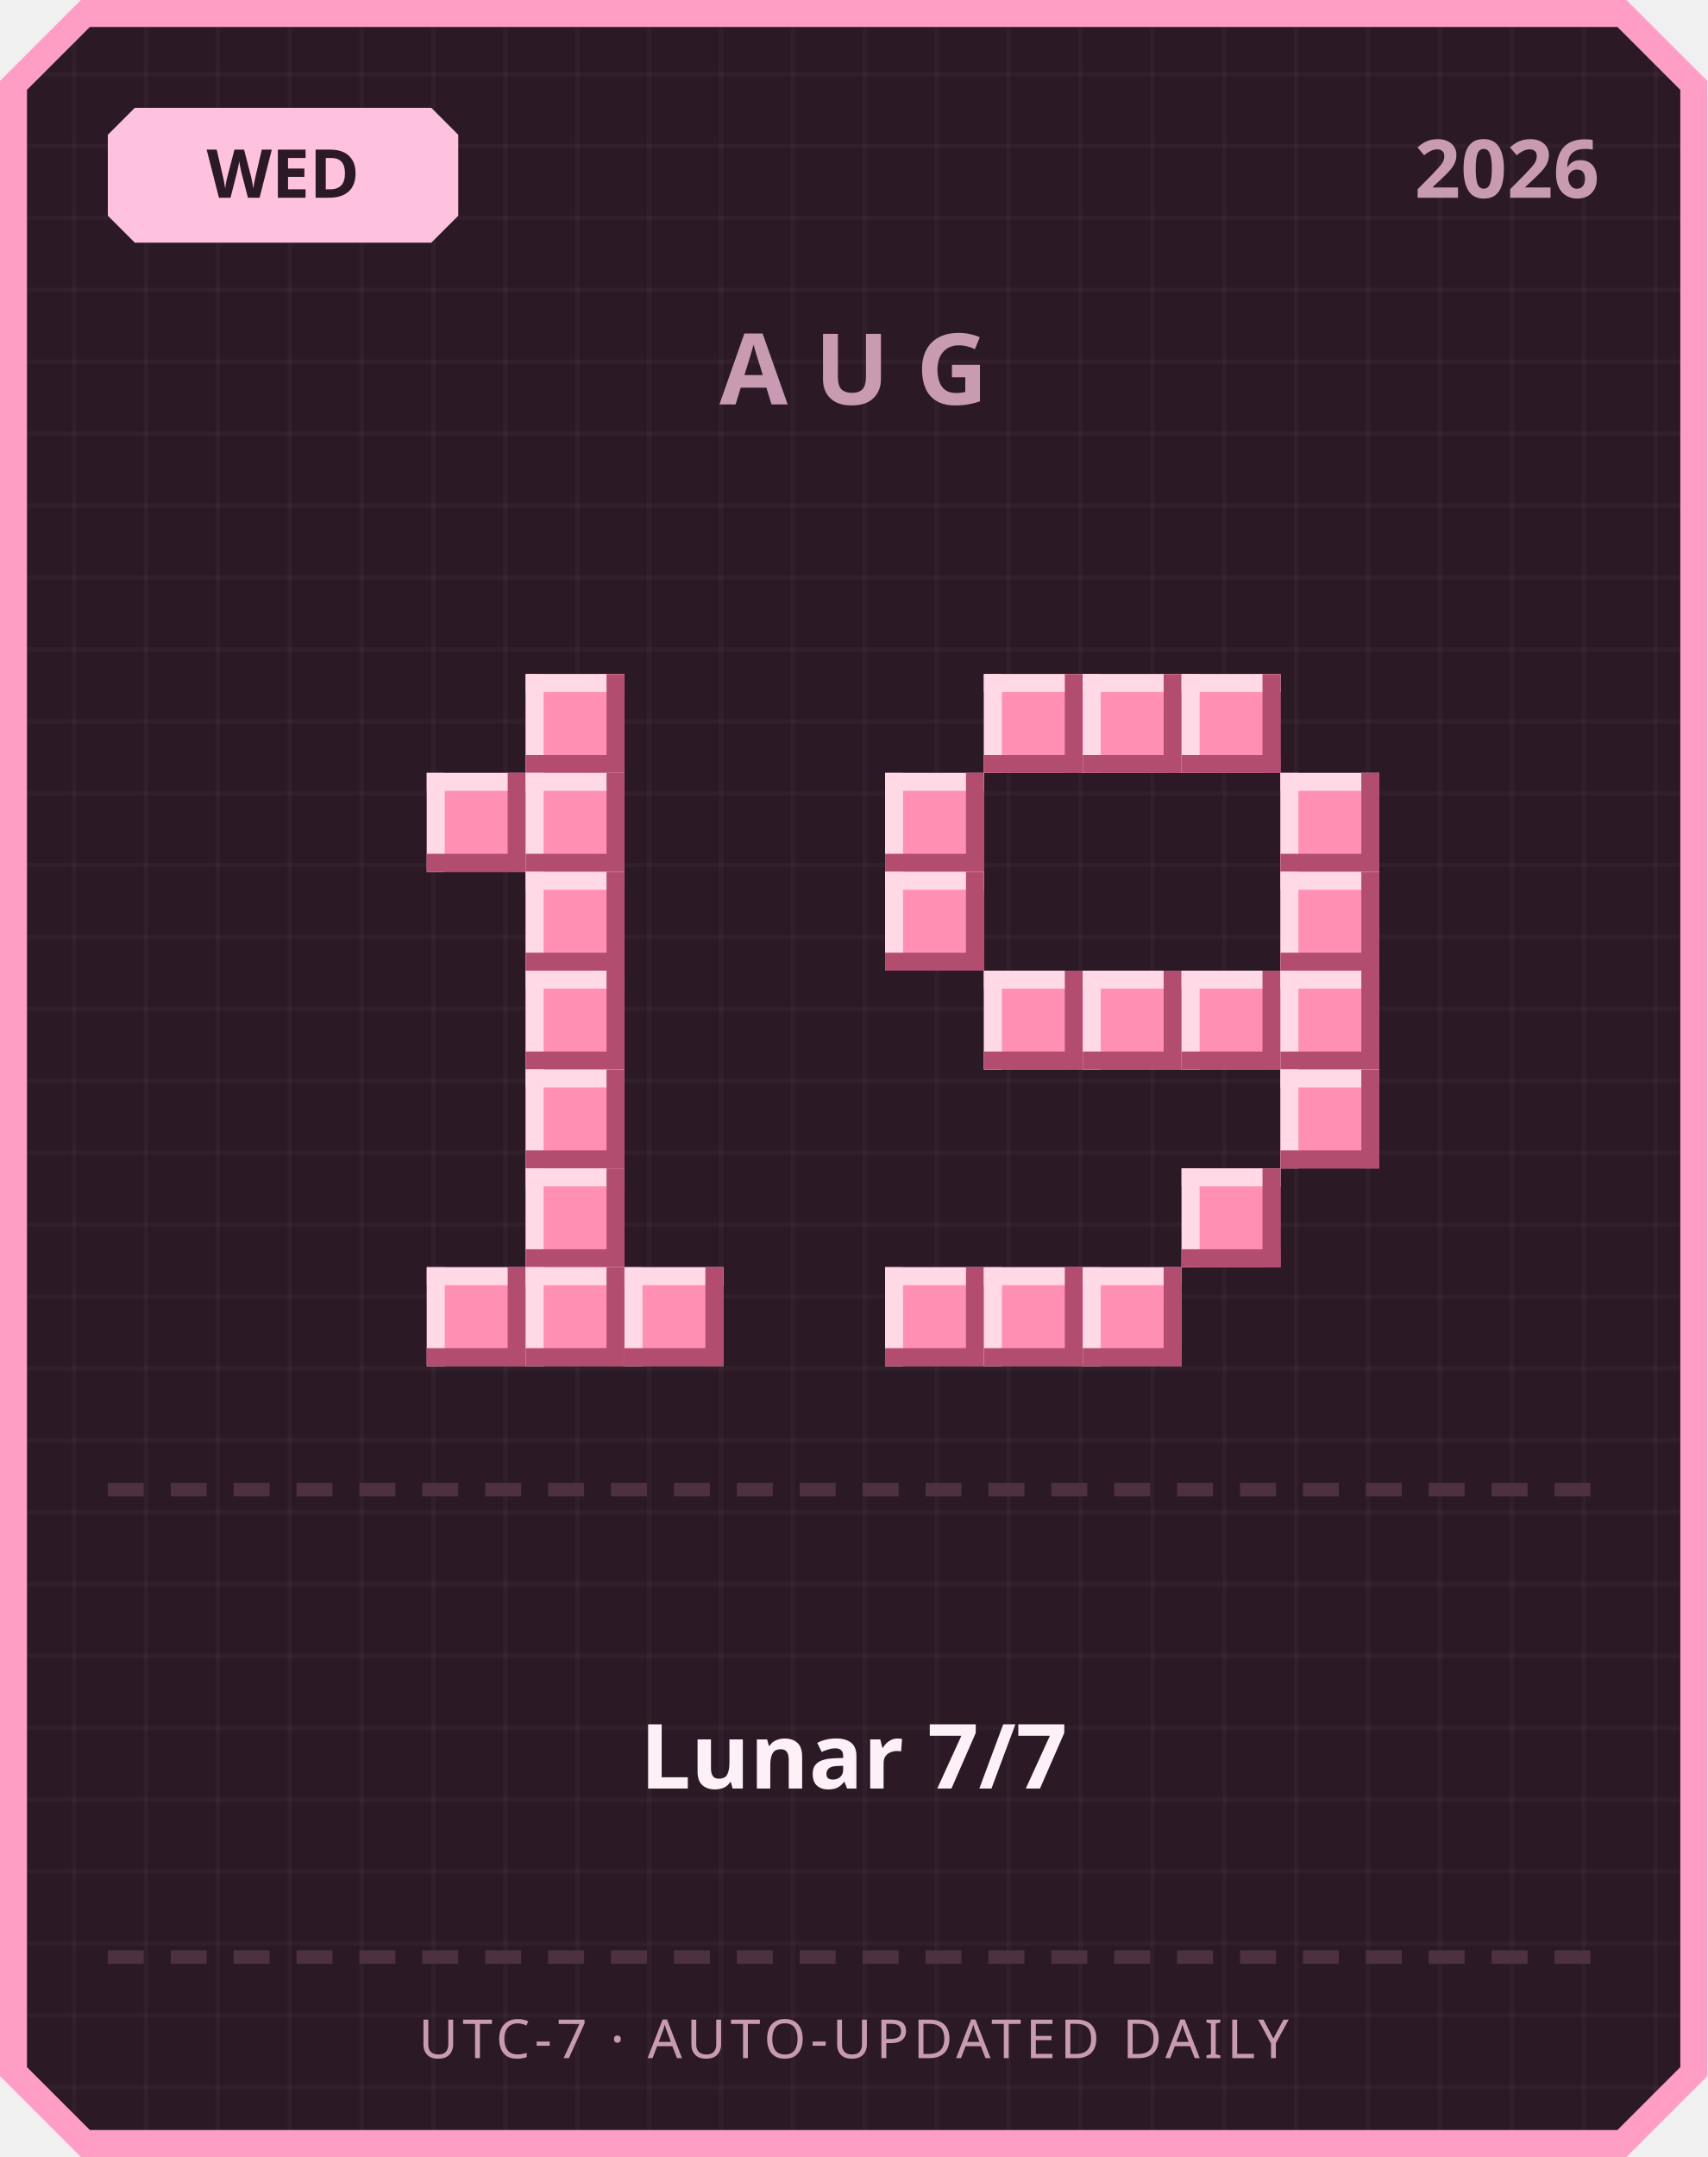
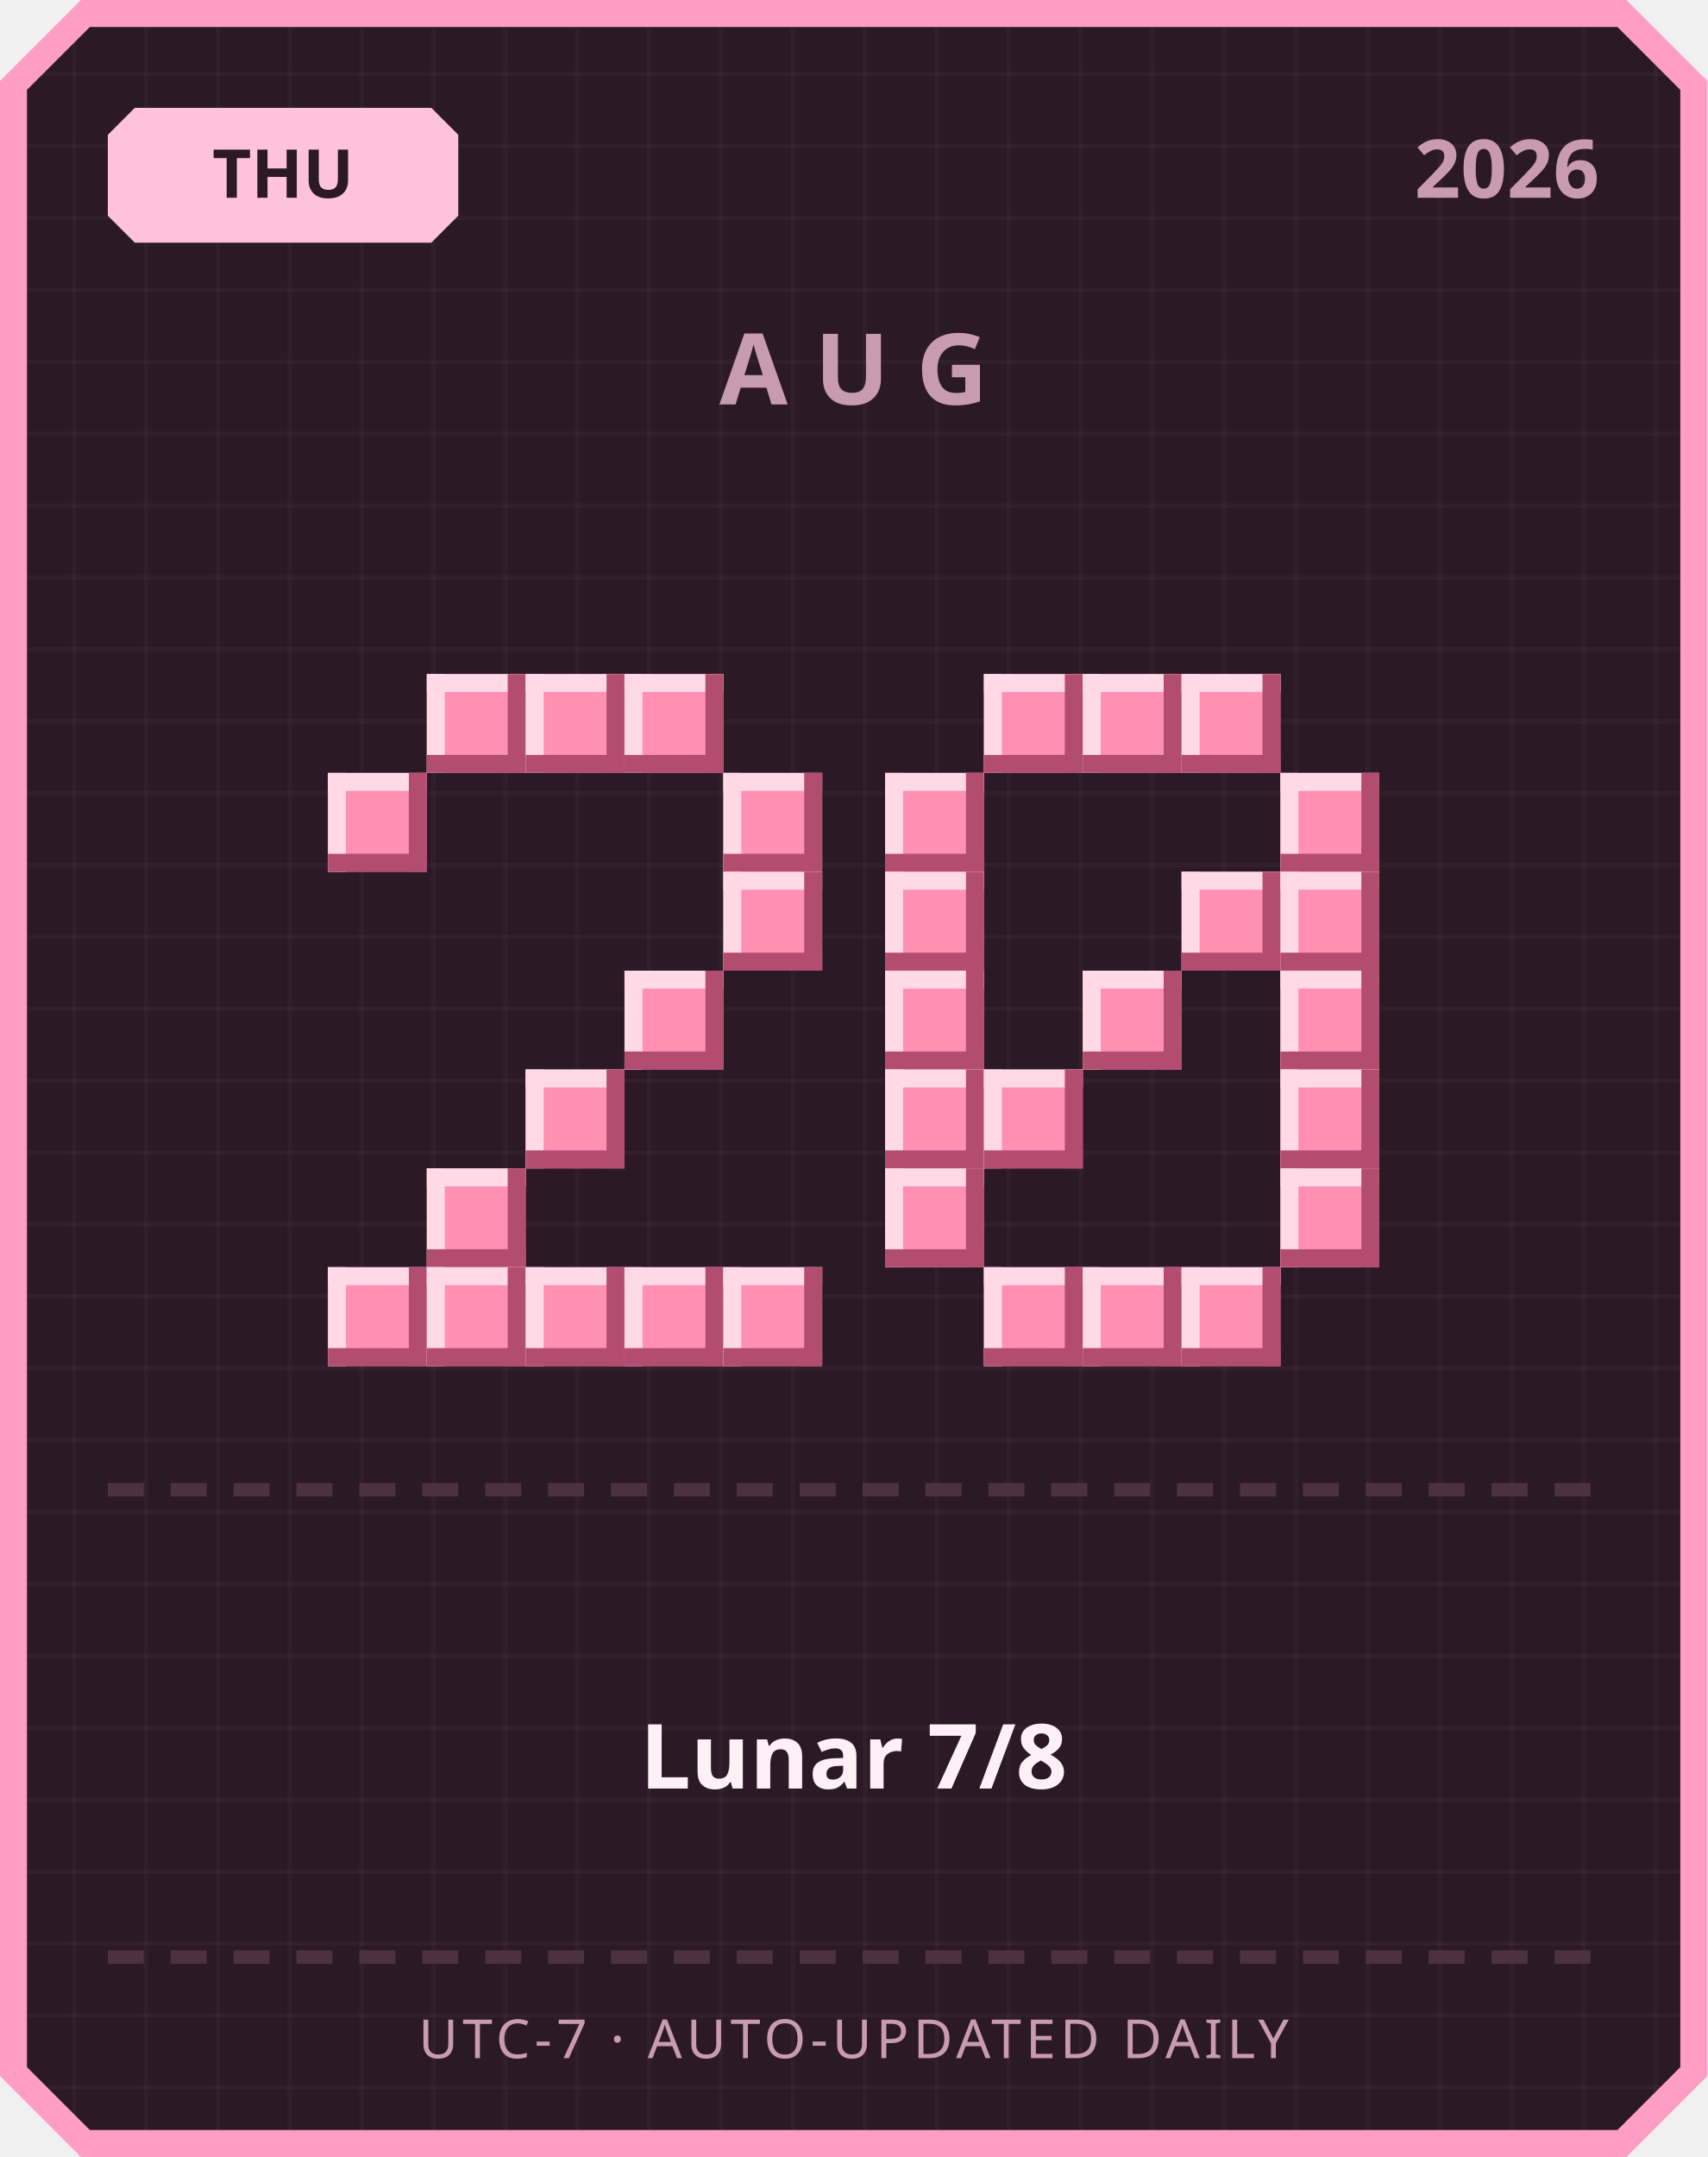
<svg xmlns="http://www.w3.org/2000/svg" width="380" height="480" viewBox="0 0 380 480">
  <defs>
    <pattern id="grid" width="16" height="16" patternUnits="userSpaceOnUse">
      <rect width="16" height="16" fill="#2b1a26" />
      <rect width="1" height="16" fill="#ffffff" opacity="0.03" />
      <rect width="16" height="1" fill="#ffffff" opacity="0.03" />
    </pattern>
  </defs>
  <path d="M 18,0 L 362,0 L 380,18 L 380,462 L 362,480 L 18,480 L 0,462 L 0,18 Z" fill="#ff9ec4" />
  <path d="M 20,6 L 360,6 L 374,20 L 374,460 L 360,474 L 20,474 L 6,460 L 6,20 Z" fill="url(#grid)" />
  <path d="M 30,24 L 96,24 L 102,30 L 102,48 L 96,54 L 30,54 L 24,48 L 24,30 Z" fill="#ffc2de" />
-   <text x="63" y="44" text-anchor="middle" font-family="'Segoe UI', sans-serif" font-size="15" font-weight="700" fill="#2b1a26">WED</text>
+   <text x="63" y="44" text-anchor="middle" font-family="'Segoe UI', sans-serif" font-size="15" font-weight="700" fill="#2b1a26">THU</text>
  <text x="356" y="44" text-anchor="end" font-family="'Segoe UI', sans-serif" font-size="18" font-weight="700" fill="#c99bb3">2026</text>
  <text x="190" y="90" text-anchor="middle" font-family="'Segoe UI', sans-serif" font-size="22" font-weight="700" letter-spacing="6" fill="#c99bb3">AUG</text>
+   <rect x="95" y="150" width="22" height="22" fill="#ff8fb3" />
+   <rect x="95" y="150" width="22" height="4" fill="#ffd9e6" />
+   <rect x="95" y="150" width="4" height="22" fill="#ffd9e6" />
+   <rect x="95" y="168" width="22" height="4" fill="#b34d70" />
+   <rect x="113" y="150" width="4" height="22" fill="#b34d70" />
  <rect x="117" y="150" width="22" height="22" fill="#ff8fb3" />
  <rect x="117" y="150" width="22" height="4" fill="#ffd9e6" />
  <rect x="117" y="150" width="4" height="22" fill="#ffd9e6" />
  <rect x="117" y="168" width="22" height="4" fill="#b34d70" />
  <rect x="135" y="150" width="4" height="22" fill="#b34d70" />
-   <rect x="95" y="172" width="22" height="22" fill="#ff8fb3" />
-   <rect x="95" y="172" width="22" height="4" fill="#ffd9e6" />
-   <rect x="95" y="172" width="4" height="22" fill="#ffd9e6" />
-   <rect x="95" y="190" width="22" height="4" fill="#b34d70" />
-   <rect x="113" y="172" width="4" height="22" fill="#b34d70" />
-   <rect x="117" y="172" width="22" height="22" fill="#ff8fb3" />
-   <rect x="117" y="172" width="22" height="4" fill="#ffd9e6" />
-   <rect x="117" y="172" width="4" height="22" fill="#ffd9e6" />
-   <rect x="117" y="190" width="22" height="4" fill="#b34d70" />
-   <rect x="135" y="172" width="4" height="22" fill="#b34d70" />
-   <rect x="117" y="194" width="22" height="22" fill="#ff8fb3" />
-   <rect x="117" y="194" width="22" height="4" fill="#ffd9e6" />
-   <rect x="117" y="194" width="4" height="22" fill="#ffd9e6" />
-   <rect x="117" y="212" width="22" height="4" fill="#b34d70" />
-   <rect x="135" y="194" width="4" height="22" fill="#b34d70" />
-   <rect x="117" y="216" width="22" height="22" fill="#ff8fb3" />
-   <rect x="117" y="216" width="22" height="4" fill="#ffd9e6" />
-   <rect x="117" y="216" width="4" height="22" fill="#ffd9e6" />
-   <rect x="117" y="234" width="22" height="4" fill="#b34d70" />
-   <rect x="135" y="216" width="4" height="22" fill="#b34d70" />
+   <rect x="139" y="150" width="22" height="22" fill="#ff8fb3" />
+   <rect x="139" y="150" width="22" height="4" fill="#ffd9e6" />
+   <rect x="139" y="150" width="4" height="22" fill="#ffd9e6" />
+   <rect x="139" y="168" width="22" height="4" fill="#b34d70" />
+   <rect x="157" y="150" width="4" height="22" fill="#b34d70" />
+   <rect x="73" y="172" width="22" height="22" fill="#ff8fb3" />
+   <rect x="73" y="172" width="22" height="4" fill="#ffd9e6" />
+   <rect x="73" y="172" width="4" height="22" fill="#ffd9e6" />
+   <rect x="73" y="190" width="22" height="4" fill="#b34d70" />
+   <rect x="91" y="172" width="4" height="22" fill="#b34d70" />
+   <rect x="161" y="172" width="22" height="22" fill="#ff8fb3" />
+   <rect x="161" y="172" width="22" height="4" fill="#ffd9e6" />
+   <rect x="161" y="172" width="4" height="22" fill="#ffd9e6" />
+   <rect x="161" y="190" width="22" height="4" fill="#b34d70" />
+   <rect x="179" y="172" width="4" height="22" fill="#b34d70" />
+   <rect x="161" y="194" width="22" height="22" fill="#ff8fb3" />
+   <rect x="161" y="194" width="22" height="4" fill="#ffd9e6" />
+   <rect x="161" y="194" width="4" height="22" fill="#ffd9e6" />
+   <rect x="161" y="212" width="22" height="4" fill="#b34d70" />
+   <rect x="179" y="194" width="4" height="22" fill="#b34d70" />
+   <rect x="139" y="216" width="22" height="22" fill="#ff8fb3" />
+   <rect x="139" y="216" width="22" height="4" fill="#ffd9e6" />
+   <rect x="139" y="216" width="4" height="22" fill="#ffd9e6" />
+   <rect x="139" y="234" width="22" height="4" fill="#b34d70" />
+   <rect x="157" y="216" width="4" height="22" fill="#b34d70" />
  <rect x="117" y="238" width="22" height="22" fill="#ff8fb3" />
  <rect x="117" y="238" width="22" height="4" fill="#ffd9e6" />
  <rect x="117" y="238" width="4" height="22" fill="#ffd9e6" />
  <rect x="117" y="256" width="22" height="4" fill="#b34d70" />
  <rect x="135" y="238" width="4" height="22" fill="#b34d70" />
-   <rect x="117" y="260" width="22" height="22" fill="#ff8fb3" />
-   <rect x="117" y="260" width="22" height="4" fill="#ffd9e6" />
-   <rect x="117" y="260" width="4" height="22" fill="#ffd9e6" />
-   <rect x="117" y="278" width="22" height="4" fill="#b34d70" />
-   <rect x="135" y="260" width="4" height="22" fill="#b34d70" />
+   <rect x="95" y="260" width="22" height="22" fill="#ff8fb3" />
+   <rect x="95" y="260" width="22" height="4" fill="#ffd9e6" />
+   <rect x="95" y="260" width="4" height="22" fill="#ffd9e6" />
+   <rect x="95" y="278" width="22" height="4" fill="#b34d70" />
+   <rect x="113" y="260" width="4" height="22" fill="#b34d70" />
+   <rect x="73" y="282" width="22" height="22" fill="#ff8fb3" />
+   <rect x="73" y="282" width="22" height="4" fill="#ffd9e6" />
+   <rect x="73" y="282" width="4" height="22" fill="#ffd9e6" />
+   <rect x="73" y="300" width="22" height="4" fill="#b34d70" />
+   <rect x="91" y="282" width="4" height="22" fill="#b34d70" />
  <rect x="95" y="282" width="22" height="22" fill="#ff8fb3" />
  <rect x="95" y="282" width="22" height="4" fill="#ffd9e6" />
  <rect x="95" y="282" width="4" height="22" fill="#ffd9e6" />
  <rect x="95" y="300" width="22" height="4" fill="#b34d70" />
  <rect x="113" y="282" width="4" height="22" fill="#b34d70" />
  <rect x="117" y="282" width="22" height="22" fill="#ff8fb3" />
  <rect x="117" y="282" width="22" height="4" fill="#ffd9e6" />
  <rect x="117" y="282" width="4" height="22" fill="#ffd9e6" />
  <rect x="117" y="300" width="22" height="4" fill="#b34d70" />
  <rect x="135" y="282" width="4" height="22" fill="#b34d70" />
  <rect x="139" y="282" width="22" height="22" fill="#ff8fb3" />
  <rect x="139" y="282" width="22" height="4" fill="#ffd9e6" />
  <rect x="139" y="282" width="4" height="22" fill="#ffd9e6" />
  <rect x="139" y="300" width="22" height="4" fill="#b34d70" />
  <rect x="157" y="282" width="4" height="22" fill="#b34d70" />
+   <rect x="161" y="282" width="22" height="22" fill="#ff8fb3" />
+   <rect x="161" y="282" width="22" height="4" fill="#ffd9e6" />
+   <rect x="161" y="282" width="4" height="22" fill="#ffd9e6" />
+   <rect x="161" y="300" width="22" height="4" fill="#b34d70" />
+   <rect x="179" y="282" width="4" height="22" fill="#b34d70" />
  <rect x="219" y="150" width="22" height="22" fill="#ff8fb3" />
  <rect x="219" y="150" width="22" height="4" fill="#ffd9e6" />
  <rect x="219" y="150" width="4" height="22" fill="#ffd9e6" />
  <rect x="219" y="168" width="22" height="4" fill="#b34d70" />
  <rect x="237" y="150" width="4" height="22" fill="#b34d70" />
  <rect x="241" y="150" width="22" height="22" fill="#ff8fb3" />
  <rect x="241" y="150" width="22" height="4" fill="#ffd9e6" />
  <rect x="241" y="150" width="4" height="22" fill="#ffd9e6" />
  <rect x="241" y="168" width="22" height="4" fill="#b34d70" />
  <rect x="259" y="150" width="4" height="22" fill="#b34d70" />
  <rect x="263" y="150" width="22" height="22" fill="#ff8fb3" />
  <rect x="263" y="150" width="22" height="4" fill="#ffd9e6" />
  <rect x="263" y="150" width="4" height="22" fill="#ffd9e6" />
  <rect x="263" y="168" width="22" height="4" fill="#b34d70" />
  <rect x="281" y="150" width="4" height="22" fill="#b34d70" />
  <rect x="197" y="172" width="22" height="22" fill="#ff8fb3" />
  <rect x="197" y="172" width="22" height="4" fill="#ffd9e6" />
  <rect x="197" y="172" width="4" height="22" fill="#ffd9e6" />
  <rect x="197" y="190" width="22" height="4" fill="#b34d70" />
  <rect x="215" y="172" width="4" height="22" fill="#b34d70" />
  <rect x="285" y="172" width="22" height="22" fill="#ff8fb3" />
  <rect x="285" y="172" width="22" height="4" fill="#ffd9e6" />
  <rect x="285" y="172" width="4" height="22" fill="#ffd9e6" />
  <rect x="285" y="190" width="22" height="4" fill="#b34d70" />
  <rect x="303" y="172" width="4" height="22" fill="#b34d70" />
  <rect x="197" y="194" width="22" height="22" fill="#ff8fb3" />
  <rect x="197" y="194" width="22" height="4" fill="#ffd9e6" />
  <rect x="197" y="194" width="4" height="22" fill="#ffd9e6" />
  <rect x="197" y="212" width="22" height="4" fill="#b34d70" />
  <rect x="215" y="194" width="4" height="22" fill="#b34d70" />
+   <rect x="263" y="194" width="22" height="22" fill="#ff8fb3" />
+   <rect x="263" y="194" width="22" height="4" fill="#ffd9e6" />
+   <rect x="263" y="194" width="4" height="22" fill="#ffd9e6" />
+   <rect x="263" y="212" width="22" height="4" fill="#b34d70" />
+   <rect x="281" y="194" width="4" height="22" fill="#b34d70" />
  <rect x="285" y="194" width="22" height="22" fill="#ff8fb3" />
  <rect x="285" y="194" width="22" height="4" fill="#ffd9e6" />
  <rect x="285" y="194" width="4" height="22" fill="#ffd9e6" />
  <rect x="285" y="212" width="22" height="4" fill="#b34d70" />
  <rect x="303" y="194" width="4" height="22" fill="#b34d70" />
-   <rect x="219" y="216" width="22" height="22" fill="#ff8fb3" />
-   <rect x="219" y="216" width="22" height="4" fill="#ffd9e6" />
-   <rect x="219" y="216" width="4" height="22" fill="#ffd9e6" />
-   <rect x="219" y="234" width="22" height="4" fill="#b34d70" />
-   <rect x="237" y="216" width="4" height="22" fill="#b34d70" />
+   <rect x="197" y="216" width="22" height="22" fill="#ff8fb3" />
+   <rect x="197" y="216" width="22" height="4" fill="#ffd9e6" />
+   <rect x="197" y="216" width="4" height="22" fill="#ffd9e6" />
+   <rect x="197" y="234" width="22" height="4" fill="#b34d70" />
+   <rect x="215" y="216" width="4" height="22" fill="#b34d70" />
  <rect x="241" y="216" width="22" height="22" fill="#ff8fb3" />
  <rect x="241" y="216" width="22" height="4" fill="#ffd9e6" />
  <rect x="241" y="216" width="4" height="22" fill="#ffd9e6" />
  <rect x="241" y="234" width="22" height="4" fill="#b34d70" />
  <rect x="259" y="216" width="4" height="22" fill="#b34d70" />
-   <rect x="263" y="216" width="22" height="22" fill="#ff8fb3" />
-   <rect x="263" y="216" width="22" height="4" fill="#ffd9e6" />
-   <rect x="263" y="216" width="4" height="22" fill="#ffd9e6" />
-   <rect x="263" y="234" width="22" height="4" fill="#b34d70" />
-   <rect x="281" y="216" width="4" height="22" fill="#b34d70" />
  <rect x="285" y="216" width="22" height="22" fill="#ff8fb3" />
  <rect x="285" y="216" width="22" height="4" fill="#ffd9e6" />
  <rect x="285" y="216" width="4" height="22" fill="#ffd9e6" />
  <rect x="285" y="234" width="22" height="4" fill="#b34d70" />
  <rect x="303" y="216" width="4" height="22" fill="#b34d70" />
+   <rect x="197" y="238" width="22" height="22" fill="#ff8fb3" />
+   <rect x="197" y="238" width="22" height="4" fill="#ffd9e6" />
+   <rect x="197" y="238" width="4" height="22" fill="#ffd9e6" />
+   <rect x="197" y="256" width="22" height="4" fill="#b34d70" />
+   <rect x="215" y="238" width="4" height="22" fill="#b34d70" />
+   <rect x="219" y="238" width="22" height="22" fill="#ff8fb3" />
+   <rect x="219" y="238" width="22" height="4" fill="#ffd9e6" />
+   <rect x="219" y="238" width="4" height="22" fill="#ffd9e6" />
+   <rect x="219" y="256" width="22" height="4" fill="#b34d70" />
+   <rect x="237" y="238" width="4" height="22" fill="#b34d70" />
  <rect x="285" y="238" width="22" height="22" fill="#ff8fb3" />
  <rect x="285" y="238" width="22" height="4" fill="#ffd9e6" />
  <rect x="285" y="238" width="4" height="22" fill="#ffd9e6" />
  <rect x="285" y="256" width="22" height="4" fill="#b34d70" />
  <rect x="303" y="238" width="4" height="22" fill="#b34d70" />
-   <rect x="263" y="260" width="22" height="22" fill="#ff8fb3" />
-   <rect x="263" y="260" width="22" height="4" fill="#ffd9e6" />
-   <rect x="263" y="260" width="4" height="22" fill="#ffd9e6" />
-   <rect x="263" y="278" width="22" height="4" fill="#b34d70" />
-   <rect x="281" y="260" width="4" height="22" fill="#b34d70" />
-   <rect x="197" y="282" width="22" height="22" fill="#ff8fb3" />
-   <rect x="197" y="282" width="22" height="4" fill="#ffd9e6" />
-   <rect x="197" y="282" width="4" height="22" fill="#ffd9e6" />
-   <rect x="197" y="300" width="22" height="4" fill="#b34d70" />
-   <rect x="215" y="282" width="4" height="22" fill="#b34d70" />
+   <rect x="197" y="260" width="22" height="22" fill="#ff8fb3" />
+   <rect x="197" y="260" width="22" height="4" fill="#ffd9e6" />
+   <rect x="197" y="260" width="4" height="22" fill="#ffd9e6" />
+   <rect x="197" y="278" width="22" height="4" fill="#b34d70" />
+   <rect x="215" y="260" width="4" height="22" fill="#b34d70" />
+   <rect x="285" y="260" width="22" height="22" fill="#ff8fb3" />
+   <rect x="285" y="260" width="22" height="4" fill="#ffd9e6" />
+   <rect x="285" y="260" width="4" height="22" fill="#ffd9e6" />
+   <rect x="285" y="278" width="22" height="4" fill="#b34d70" />
+   <rect x="303" y="260" width="4" height="22" fill="#b34d70" />
  <rect x="219" y="282" width="22" height="22" fill="#ff8fb3" />
  <rect x="219" y="282" width="22" height="4" fill="#ffd9e6" />
  <rect x="219" y="282" width="4" height="22" fill="#ffd9e6" />
  <rect x="219" y="300" width="22" height="4" fill="#b34d70" />
  <rect x="237" y="282" width="4" height="22" fill="#b34d70" />
  <rect x="241" y="282" width="22" height="22" fill="#ff8fb3" />
  <rect x="241" y="282" width="22" height="4" fill="#ffd9e6" />
  <rect x="241" y="282" width="4" height="22" fill="#ffd9e6" />
  <rect x="241" y="300" width="22" height="4" fill="#b34d70" />
  <rect x="259" y="282" width="4" height="22" fill="#b34d70" />
+   <rect x="263" y="282" width="22" height="22" fill="#ff8fb3" />
+   <rect x="263" y="282" width="22" height="4" fill="#ffd9e6" />
+   <rect x="263" y="282" width="4" height="22" fill="#ffd9e6" />
+   <rect x="263" y="300" width="22" height="4" fill="#b34d70" />
+   <rect x="281" y="282" width="4" height="22" fill="#b34d70" />
  <rect x="24" y="330" width="8" height="3" fill="#4d3140" />
  <rect x="38" y="330" width="8" height="3" fill="#4d3140" />
  <rect x="52" y="330" width="8" height="3" fill="#4d3140" />
  <rect x="66" y="330" width="8" height="3" fill="#4d3140" />
  <rect x="80" y="330" width="8" height="3" fill="#4d3140" />
  <rect x="94" y="330" width="8" height="3" fill="#4d3140" />
  <rect x="108" y="330" width="8" height="3" fill="#4d3140" />
  <rect x="122" y="330" width="8" height="3" fill="#4d3140" />
  <rect x="136" y="330" width="8" height="3" fill="#4d3140" />
  <rect x="150" y="330" width="8" height="3" fill="#4d3140" />
  <rect x="164" y="330" width="8" height="3" fill="#4d3140" />
  <rect x="178" y="330" width="8" height="3" fill="#4d3140" />
  <rect x="192" y="330" width="8" height="3" fill="#4d3140" />
  <rect x="206" y="330" width="8" height="3" fill="#4d3140" />
  <rect x="220" y="330" width="8" height="3" fill="#4d3140" />
  <rect x="234" y="330" width="8" height="3" fill="#4d3140" />
  <rect x="248" y="330" width="8" height="3" fill="#4d3140" />
  <rect x="262" y="330" width="8" height="3" fill="#4d3140" />
  <rect x="276" y="330" width="8" height="3" fill="#4d3140" />
  <rect x="290" y="330" width="8" height="3" fill="#4d3140" />
  <rect x="304" y="330" width="8" height="3" fill="#4d3140" />
  <rect x="318" y="330" width="8" height="3" fill="#4d3140" />
  <rect x="332" y="330" width="8" height="3" fill="#4d3140" />
  <rect x="346" y="330" width="8" height="3" fill="#4d3140" />
-   <text x="190" y="398" text-anchor="middle" font-family="'Segoe UI', 'Microsoft JhengHei', sans-serif" font-size="20" font-weight="700" fill="#fdf0f6">Lunar 7/7</text>
+   <text x="190" y="398" text-anchor="middle" font-family="'Segoe UI', 'Microsoft JhengHei', sans-serif" font-size="20" font-weight="700" fill="#fdf0f6">Lunar 7/8</text>
  <rect x="24" y="434" width="8" height="3" fill="#4d3140" />
  <rect x="38" y="434" width="8" height="3" fill="#4d3140" />
  <rect x="52" y="434" width="8" height="3" fill="#4d3140" />
  <rect x="66" y="434" width="8" height="3" fill="#4d3140" />
  <rect x="80" y="434" width="8" height="3" fill="#4d3140" />
  <rect x="94" y="434" width="8" height="3" fill="#4d3140" />
  <rect x="108" y="434" width="8" height="3" fill="#4d3140" />
  <rect x="122" y="434" width="8" height="3" fill="#4d3140" />
  <rect x="136" y="434" width="8" height="3" fill="#4d3140" />
  <rect x="150" y="434" width="8" height="3" fill="#4d3140" />
  <rect x="164" y="434" width="8" height="3" fill="#4d3140" />
  <rect x="178" y="434" width="8" height="3" fill="#4d3140" />
  <rect x="192" y="434" width="8" height="3" fill="#4d3140" />
  <rect x="206" y="434" width="8" height="3" fill="#4d3140" />
  <rect x="220" y="434" width="8" height="3" fill="#4d3140" />
  <rect x="234" y="434" width="8" height="3" fill="#4d3140" />
  <rect x="248" y="434" width="8" height="3" fill="#4d3140" />
  <rect x="262" y="434" width="8" height="3" fill="#4d3140" />
  <rect x="276" y="434" width="8" height="3" fill="#4d3140" />
  <rect x="290" y="434" width="8" height="3" fill="#4d3140" />
  <rect x="304" y="434" width="8" height="3" fill="#4d3140" />
  <rect x="318" y="434" width="8" height="3" fill="#4d3140" />
  <rect x="332" y="434" width="8" height="3" fill="#4d3140" />
  <rect x="346" y="434" width="8" height="3" fill="#4d3140" />
  <text x="190" y="458" text-anchor="middle" font-family="'Segoe UI', sans-serif" font-size="12" letter-spacing="1" fill="#c99bb3">UTC-7 · AUTO-UPDATED DAILY</text>
</svg>
